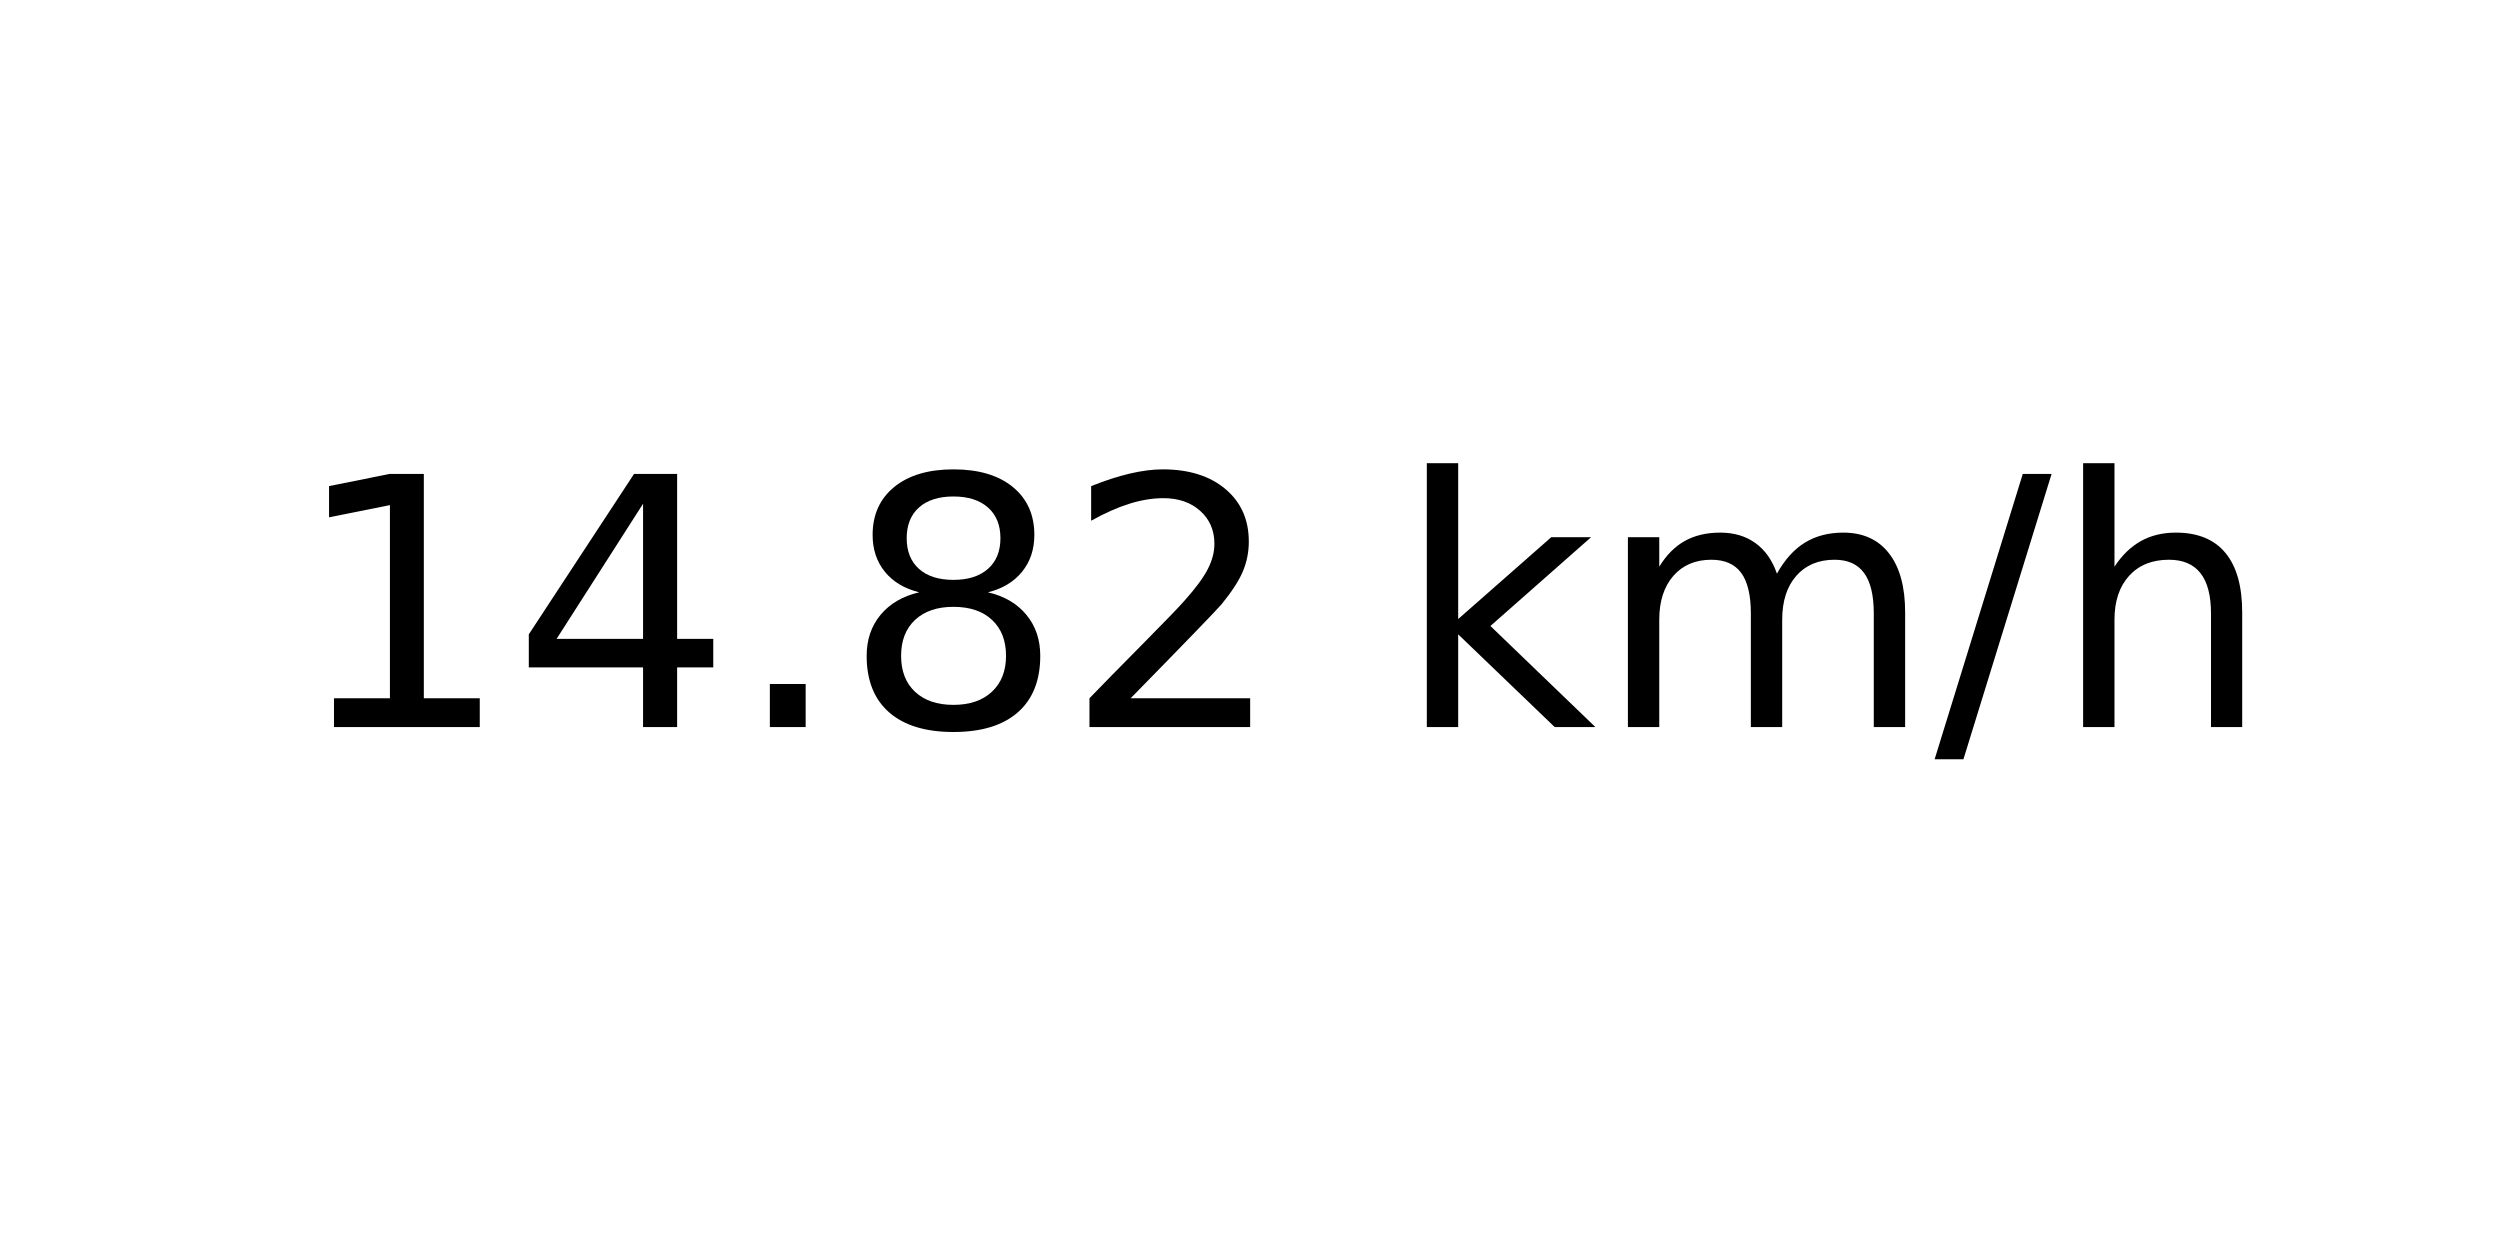
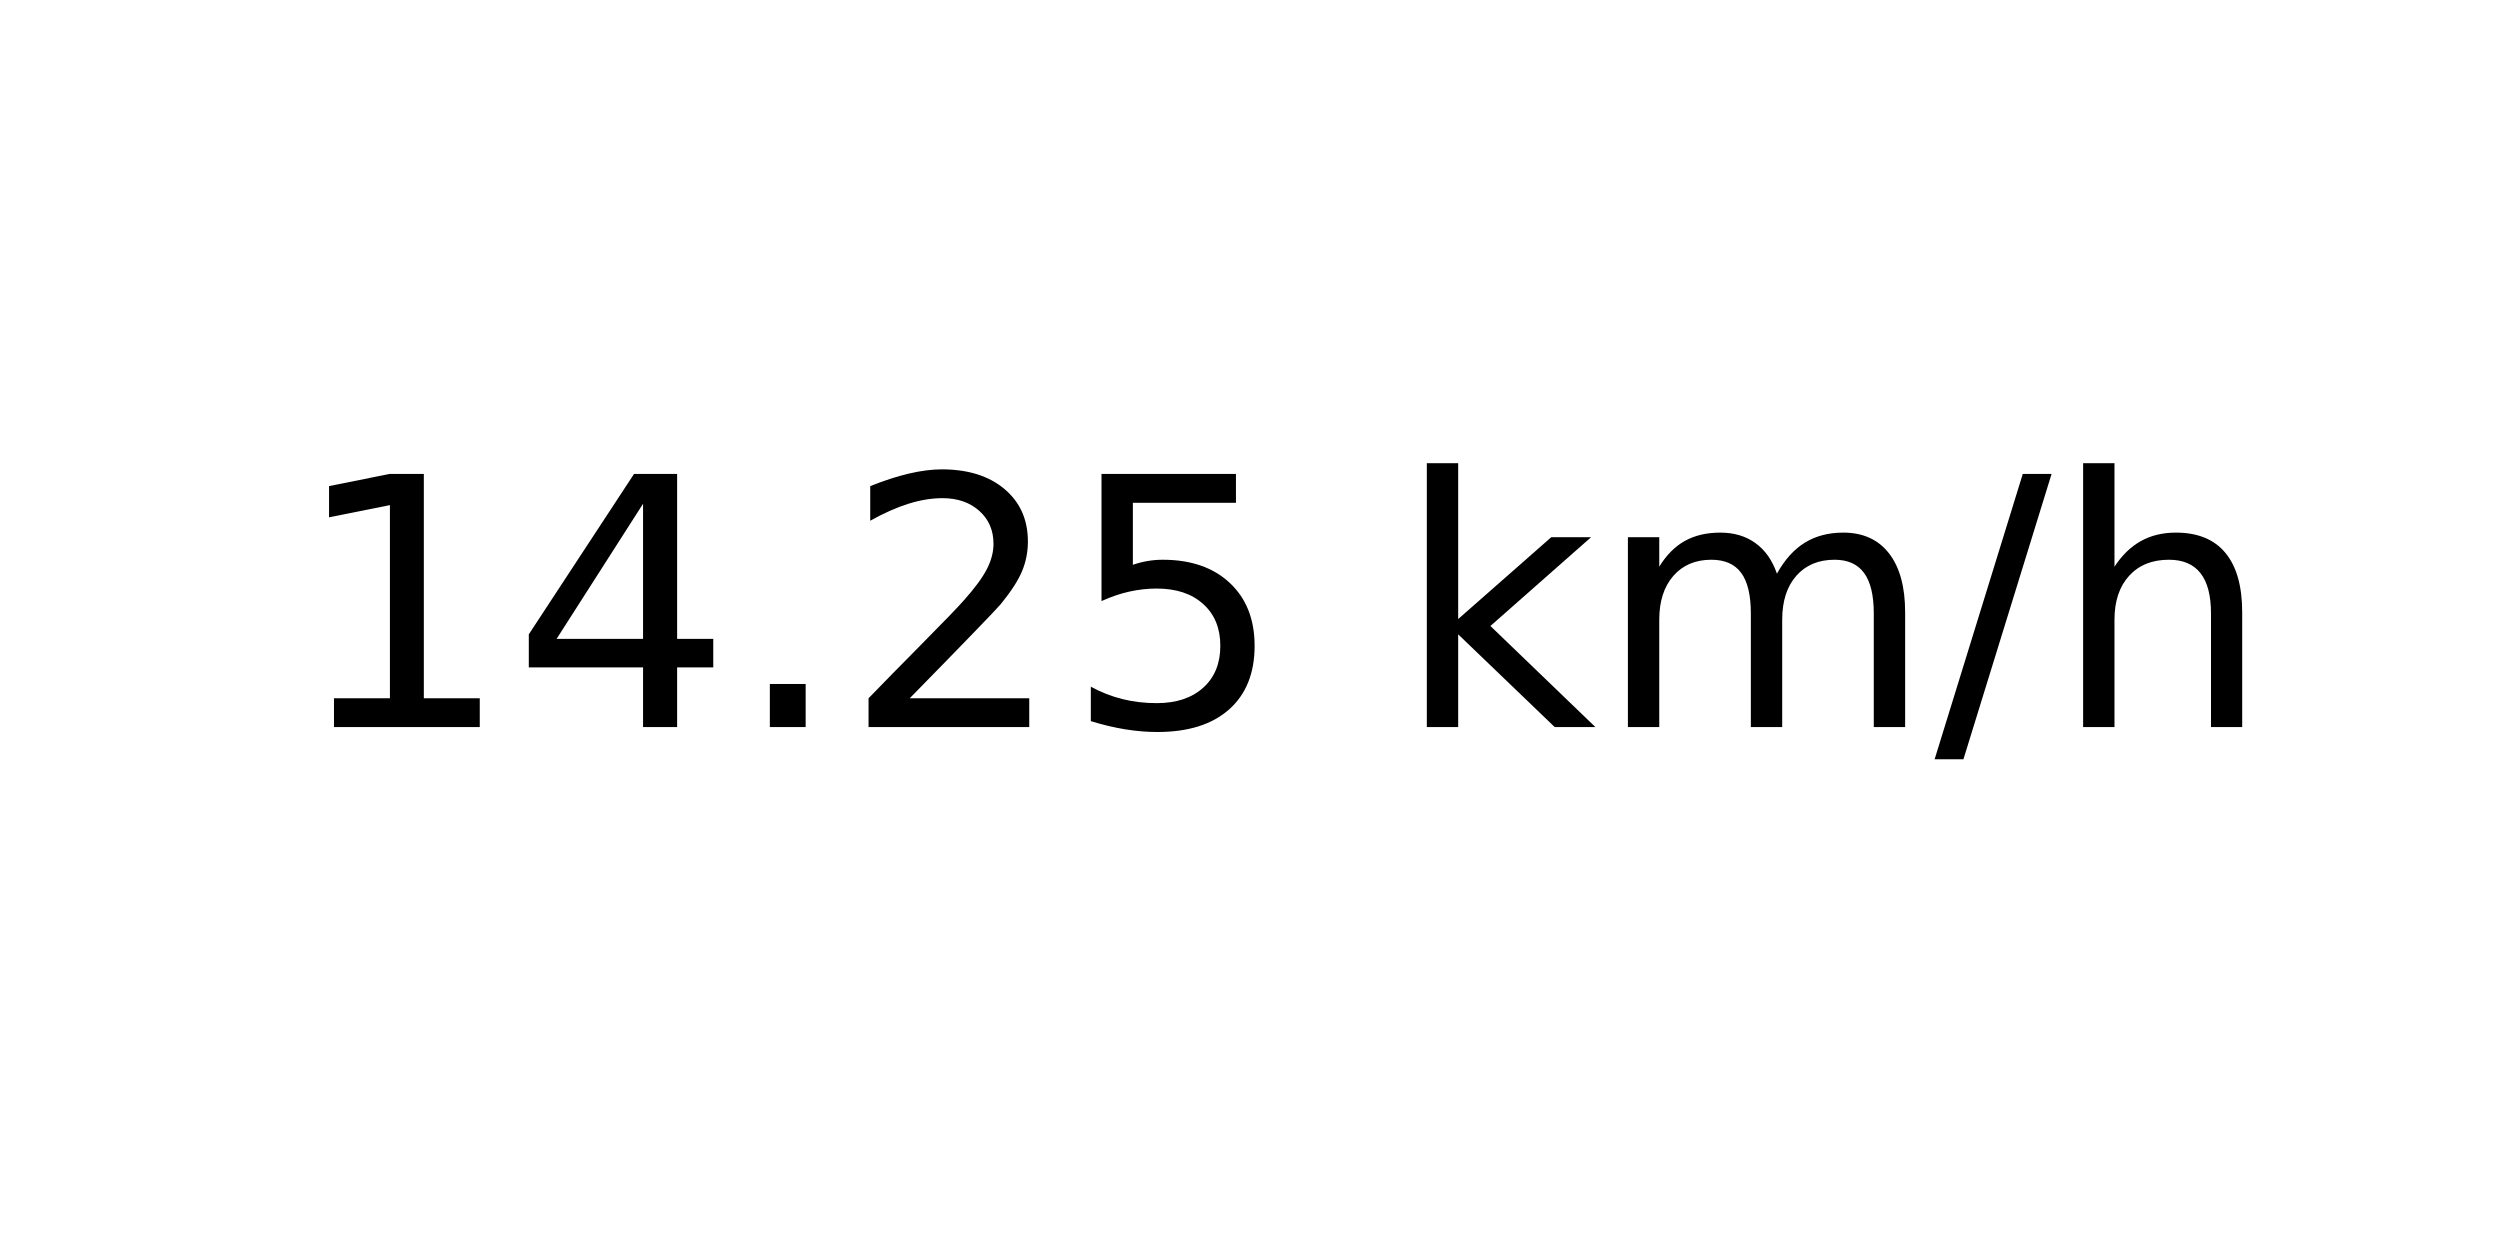
<svg xmlns="http://www.w3.org/2000/svg" xmlns:xlink="http://www.w3.org/1999/xlink" width="72pt" height="36pt" viewBox="0 0 72 36" version="1.1">
  <defs>
    <style type="text/css">*{stroke-linejoin: round; stroke-linecap: butt}</style>
  </defs>
  <g id="figure_1">
    <g id="axes_1">
      <g id="text_1">
        <g transform="translate(8.378125 20.93937) scale(0.1 -0.1)">
          <defs>
            <path id="DejaVuSans-31" d="M 794 531  L 1825 531  L 1825 4091  L 703 3866  L 703 4441  L 1819 4666  L 2450 4666  L 2450 531  L 3481 531  L 3481 0  L 794 0  L 794 531  z " transform="scale(0.015625)" />
            <path id="DejaVuSans-34" d="M 2419 4116  L 825 1625  L 2419 1625  L 2419 4116  z M 2253 4666  L 3047 4666  L 3047 1625  L 3713 1625  L 3713 1100  L 3047 1100  L 3047 0  L 2419 0  L 2419 1100  L 313 1100  L 313 1709  L 2253 4666  z " transform="scale(0.015625)" />
            <path id="DejaVuSans-2e" d="M 684 794  L 1344 794  L 1344 0  L 684 0  L 684 794  z " transform="scale(0.015625)" />
-             <path id="DejaVuSans-38" d="M 2034 2216  Q 1584 2216 1326 1975  Q 1069 1734 1069 1313  Q 1069 891 1326 650  Q 1584 409 2034 409  Q 2484 409 2743 651  Q 3003 894 3003 1313  Q 3003 1734 2745 1975  Q 2488 2216 2034 2216  z M 1403 2484  Q 997 2584 770 2862  Q 544 3141 544 3541  Q 544 4100 942 4425  Q 1341 4750 2034 4750  Q 2731 4750 3128 4425  Q 3525 4100 3525 3541  Q 3525 3141 3298 2862  Q 3072 2584 2669 2484  Q 3125 2378 3379 2068  Q 3634 1759 3634 1313  Q 3634 634 3220 271  Q 2806 -91 2034 -91  Q 1263 -91 848 271  Q 434 634 434 1313  Q 434 1759 690 2068  Q 947 2378 1403 2484  z M 1172 3481  Q 1172 3119 1398 2916  Q 1625 2713 2034 2713  Q 2441 2713 2670 2916  Q 2900 3119 2900 3481  Q 2900 3844 2670 4047  Q 2441 4250 2034 4250  Q 1625 4250 1398 4047  Q 1172 3844 1172 3481  z " transform="scale(0.015625)" />
            <path id="DejaVuSans-32" d="M 1228 531  L 3431 531  L 3431 0  L 469 0  L 469 531  Q 828 903 1448 1529  Q 2069 2156 2228 2338  Q 2531 2678 2651 2914  Q 2772 3150 2772 3378  Q 2772 3750 2511 3984  Q 2250 4219 1831 4219  Q 1534 4219 1204 4116  Q 875 4013 500 3803  L 500 4441  Q 881 4594 1212 4672  Q 1544 4750 1819 4750  Q 2544 4750 2975 4387  Q 3406 4025 3406 3419  Q 3406 3131 3298 2873  Q 3191 2616 2906 2266  Q 2828 2175 2409 1742  Q 1991 1309 1228 531  z " transform="scale(0.015625)" />
+             <path id="DejaVuSans-35" d="M 691 4666  L 3169 4666  L 3169 4134  L 1269 4134  L 1269 2991  Q 1406 3038 1543 3061  Q 1681 3084 1819 3084  Q 2600 3084 3056 2656  Q 3513 2228 3513 1497  Q 3513 744 3044 326  Q 2575 -91 1722 -91  Q 1428 -91 1123 -41  Q 819 9 494 109  L 494 744  Q 775 591 1075 516  Q 1375 441 1709 441  Q 2250 441 2565 725  Q 2881 1009 2881 1497  Q 2881 1984 2565 2268  Q 2250 2553 1709 2553  Q 1456 2553 1204 2497  Q 953 2441 691 2322  L 691 4666  z " transform="scale(0.015625)" />
            <path id="DejaVuSans-20" transform="scale(0.015625)" />
            <path id="DejaVuSans-6b" d="M 581 4863  L 1159 4863  L 1159 1991  L 2875 3500  L 3609 3500  L 1753 1863  L 3688 0  L 2938 0  L 1159 1709  L 1159 0  L 581 0  L 581 4863  z " transform="scale(0.015625)" />
            <path id="DejaVuSans-6d" d="M 3328 2828  Q 3544 3216 3844 3400  Q 4144 3584 4550 3584  Q 5097 3584 5394 3201  Q 5691 2819 5691 2113  L 5691 0  L 5113 0  L 5113 2094  Q 5113 2597 4934 2840  Q 4756 3084 4391 3084  Q 3944 3084 3684 2787  Q 3425 2491 3425 1978  L 3425 0  L 2847 0  L 2847 2094  Q 2847 2600 2669 2842  Q 2491 3084 2119 3084  Q 1678 3084 1418 2786  Q 1159 2488 1159 1978  L 1159 0  L 581 0  L 581 3500  L 1159 3500  L 1159 2956  Q 1356 3278 1631 3431  Q 1906 3584 2284 3584  Q 2666 3584 2933 3390  Q 3200 3197 3328 2828  z " transform="scale(0.015625)" />
            <path id="DejaVuSans-2f" d="M 1625 4666  L 2156 4666  L 531 -594  L 0 -594  L 1625 4666  z " transform="scale(0.015625)" />
            <path id="DejaVuSans-68" d="M 3513 2113  L 3513 0  L 2938 0  L 2938 2094  Q 2938 2591 2744 2837  Q 2550 3084 2163 3084  Q 1697 3084 1428 2787  Q 1159 2491 1159 1978  L 1159 0  L 581 0  L 581 4863  L 1159 4863  L 1159 2956  Q 1366 3272 1645 3428  Q 1925 3584 2291 3584  Q 2894 3584 3203 3211  Q 3513 2838 3513 2113  z " transform="scale(0.015625)" />
          </defs>
          <use xlink:href="#DejaVuSans-31" />
          <use xlink:href="#DejaVuSans-34" x="63.623" />
          <use xlink:href="#DejaVuSans-2e" x="127.246" />
-           <use xlink:href="#DejaVuSans-38" x="159.033" />
-           <use xlink:href="#DejaVuSans-32" x="222.656" />
+           <use xlink:href="#DejaVuSans-32" x="159.033" />
+           <use xlink:href="#DejaVuSans-35" x="222.656" />
          <use xlink:href="#DejaVuSans-20" x="286.279" />
          <use xlink:href="#DejaVuSans-6b" x="318.066" />
          <use xlink:href="#DejaVuSans-6d" x="375.977" />
          <use xlink:href="#DejaVuSans-2f" x="473.389" />
          <use xlink:href="#DejaVuSans-68" x="507.08" />
        </g>
      </g>
    </g>
  </g>
</svg>
